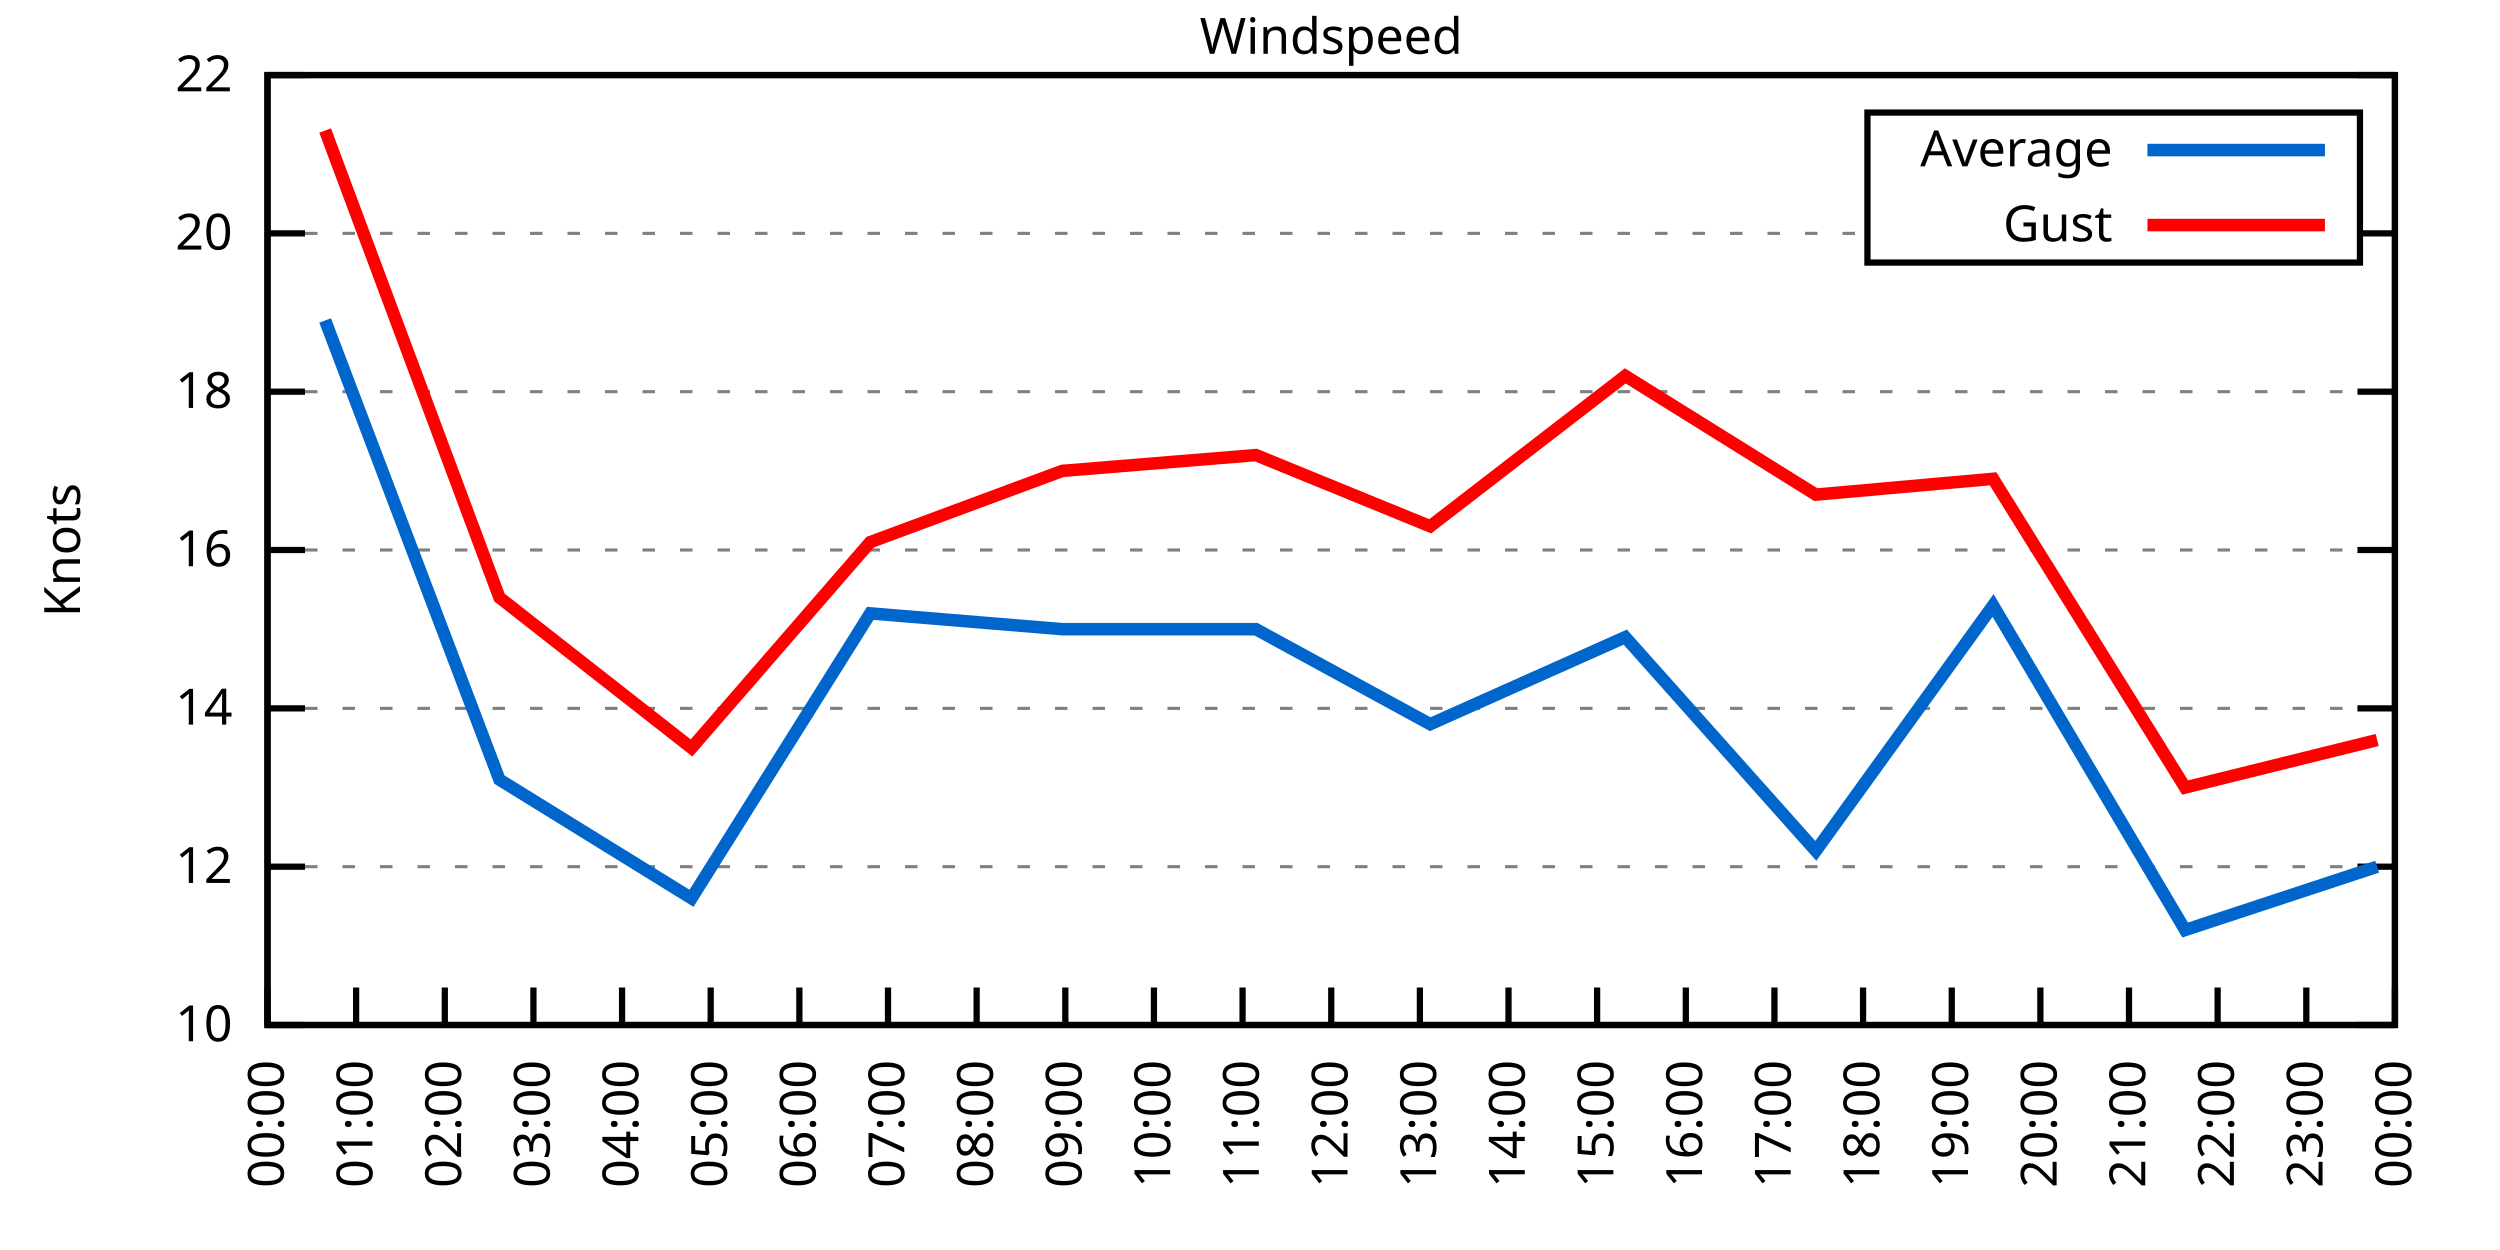
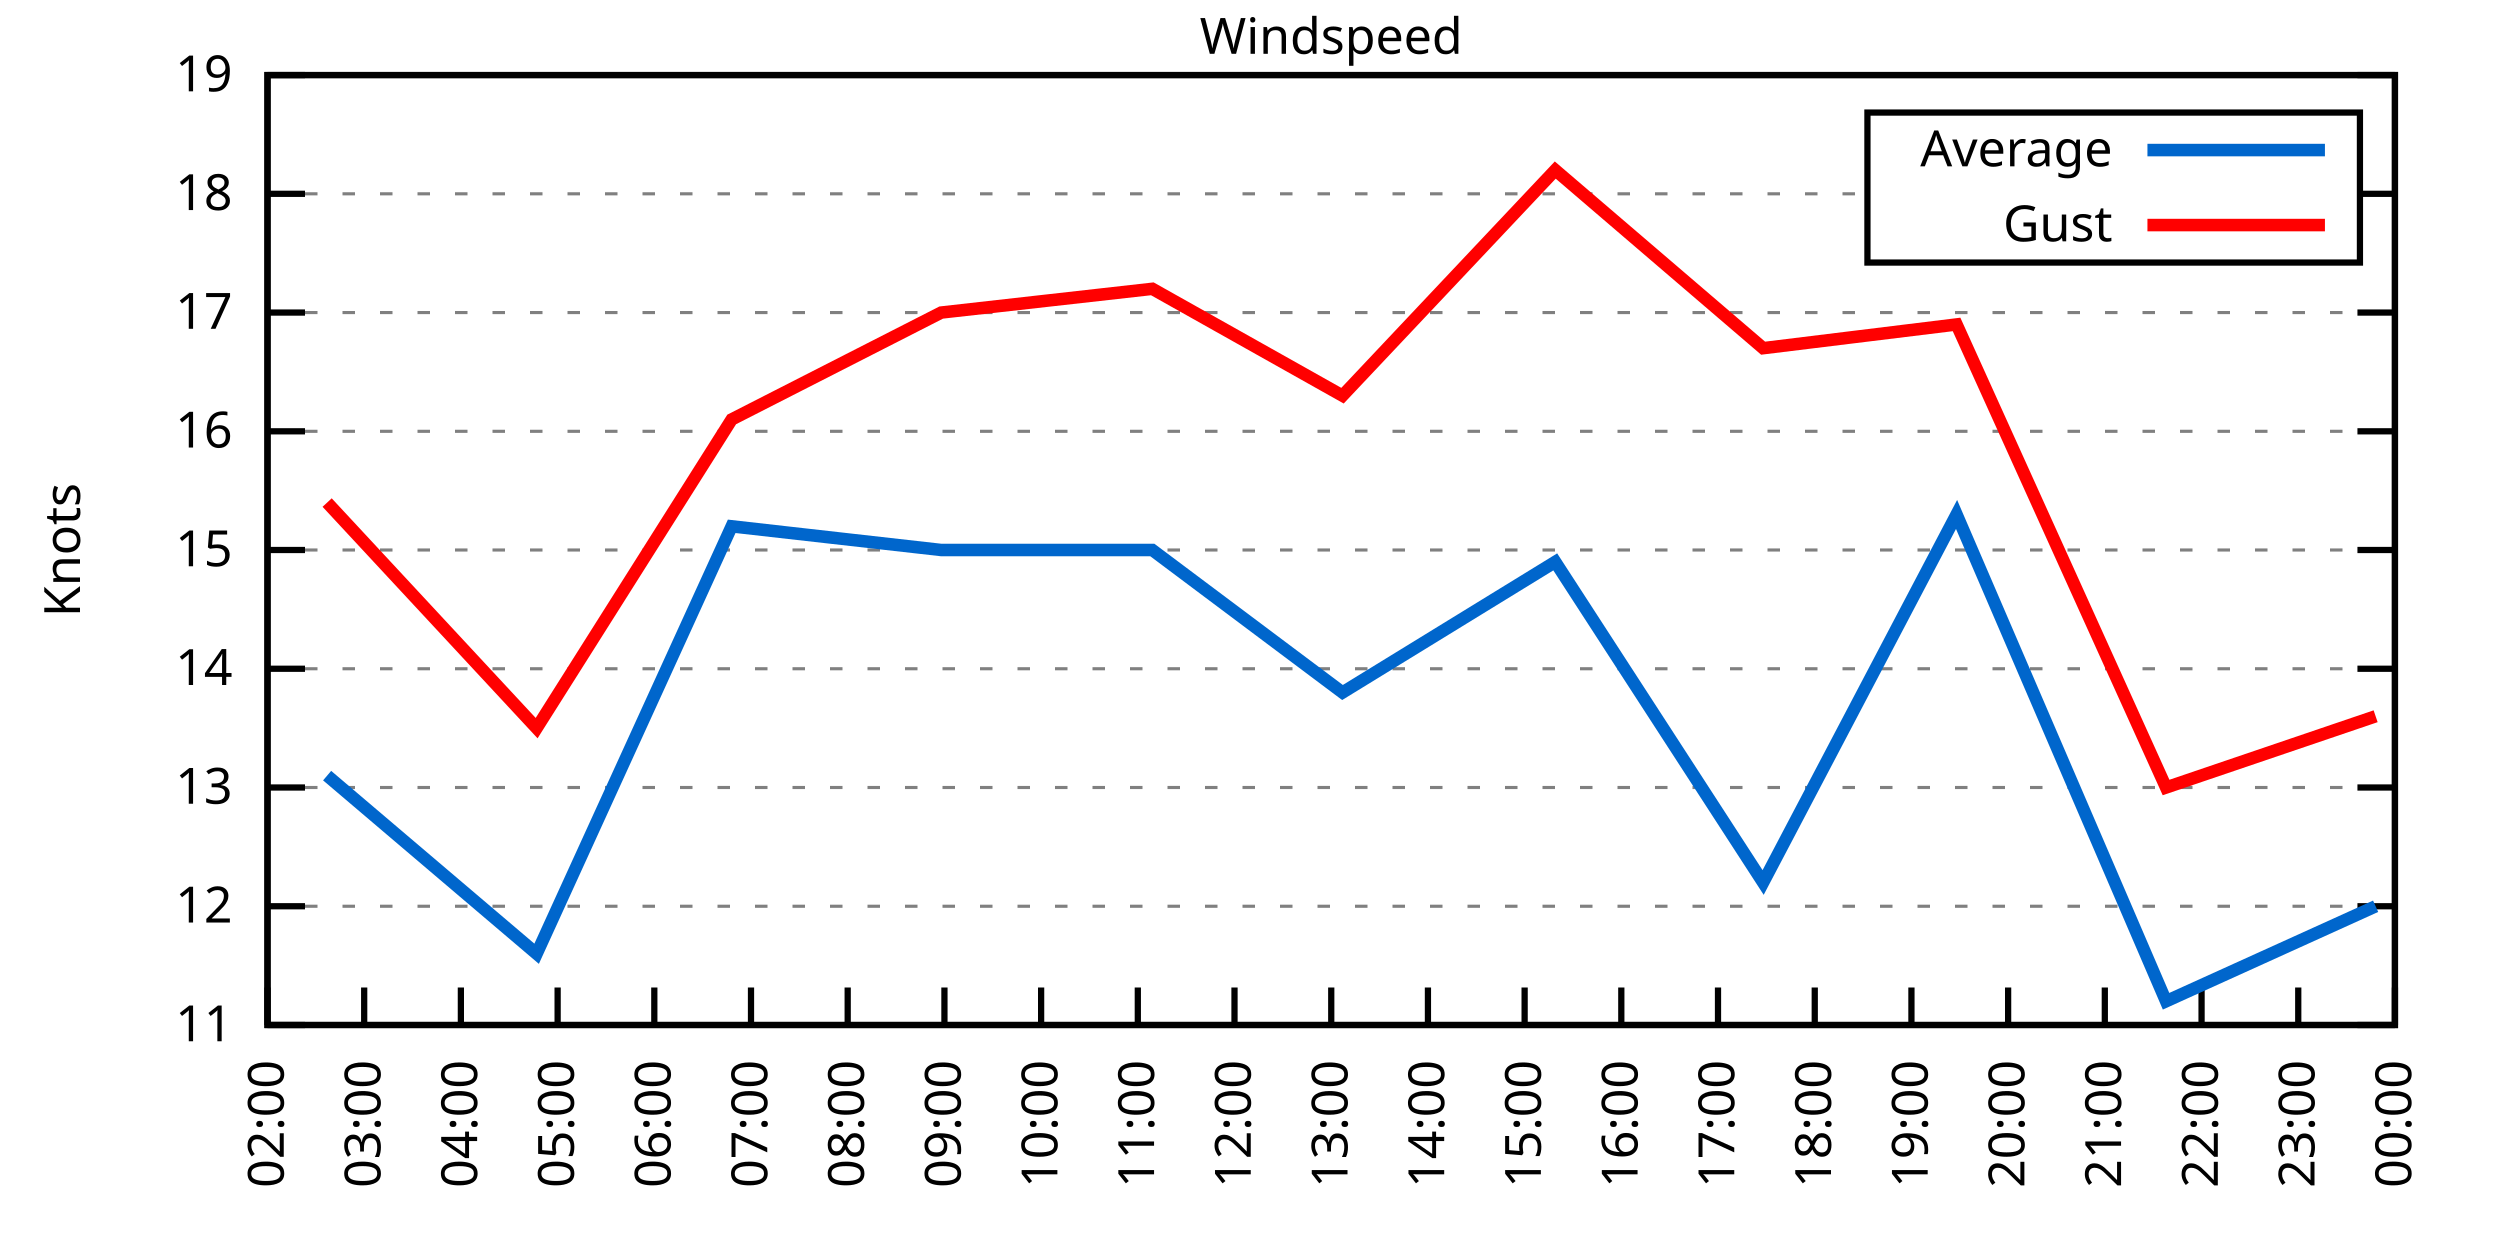
<svg xmlns="http://www.w3.org/2000/svg" xmlns:xlink="http://www.w3.org/1999/xlink" width="400" height="200" viewBox="0 0 400 200">
  <g id="gnuplot_canvas">
    <rect x="0" y="0" width="400" height="200" fill="none" />
    <defs>
      <circle id="gpDot" r="0.5" stroke-width="0.5" stroke="currentColor" />
      <path id="gpPt0" stroke-width="0.333" stroke="currentColor" d="M-1,0 h2 M0,-1 v2" />
      <path id="gpPt1" stroke-width="0.333" stroke="currentColor" d="M-1,-1 L1,1 M1,-1 L-1,1" />
      <path id="gpPt2" stroke-width="0.333" stroke="currentColor" d="M-1,0 L1,0 M0,-1 L0,1 M-1,-1 L1,1 M-1,1 L1,-1" />
      <rect id="gpPt3" stroke-width="0.333" stroke="currentColor" x="-1" y="-1" width="2" height="2" />
      <rect id="gpPt4" stroke-width="0.333" stroke="currentColor" fill="currentColor" x="-1" y="-1" width="2" height="2" />
      <circle id="gpPt5" stroke-width="0.333" stroke="currentColor" cx="0" cy="0" r="1" />
      <use xlink:href="#gpPt5" id="gpPt6" fill="currentColor" stroke="none" />
      <path id="gpPt7" stroke-width="0.333" stroke="currentColor" d="M0,-1.33 L-1.33,0.67 L1.33,0.67 z" />
      <use xlink:href="#gpPt7" id="gpPt8" fill="currentColor" stroke="none" />
      <use xlink:href="#gpPt7" id="gpPt9" stroke="currentColor" transform="rotate(180)" />
      <use xlink:href="#gpPt9" id="gpPt10" fill="currentColor" stroke="none" />
      <use xlink:href="#gpPt3" id="gpPt11" stroke="currentColor" transform="rotate(45)" />
      <use xlink:href="#gpPt11" id="gpPt12" fill="currentColor" stroke="none" />
      <path id="gpPt13" stroke-width="0.333" stroke="currentColor" d="M0,1.330 L1.265,0.411 L0.782,-1.067 L-0.782,-1.076 L-1.265,0.411 z" />
      <use xlink:href="#gpPt13" id="gpPt14" fill="currentColor" stroke="none" />
      <filter id="textbox" filterUnits="objectBoundingBox" x="0" y="0" height="1" width="1">
        <feFlood flood-color="white" flood-opacity="1" result="bgnd" />
        <feComposite in="SourceGraphic" in2="bgnd" operator="atop" />
      </filter>
      <filter id="greybox" filterUnits="objectBoundingBox" x="0" y="0" height="1" width="1">
        <feFlood flood-color="lightgrey" flood-opacity="1" result="grey" />
        <feComposite in="SourceGraphic" in2="grey" operator="atop" />
      </filter>
    </defs>
    <g fill="none" color="white" stroke="currentColor" stroke-width="1.00" stroke-linecap="butt" stroke-linejoin="miter">
</g>
    <g fill="none" color="black" stroke="currentColor" stroke-width="1.00" stroke-linecap="butt" stroke-linejoin="miter">
      <g stroke="none" shape-rendering="crispEdges">
        <polygon fill="rgb(255, 255, 255)" points="42.80,164.00 383.18,164.00 383.18,12.02 42.80,12.02 " />
      </g>
    </g>
    <g fill="none" color="black" stroke="currentColor" stroke-width="1.00" stroke-linecap="butt" stroke-linejoin="miter">
</g>
    <g fill="none" color="black" stroke="black" stroke-width="0.50" stroke-linecap="butt" stroke-linejoin="miter">
</g>
    <g fill="none" color="gray" stroke="currentColor" stroke-width="0.50" stroke-linecap="butt" stroke-linejoin="miter">
      <path stroke="gray" stroke-dasharray="2,4" class="gridline" d="M42.80,164.00 L383.19,164.00  " />
    </g>
    <g fill="none" color="gray" stroke="gray" stroke-width="1.00" stroke-linecap="butt" stroke-linejoin="miter">
</g>
    <g fill="none" color="black" stroke="currentColor" stroke-width="1.00" stroke-linecap="butt" stroke-linejoin="miter">
      <path stroke="black" d="M42.80,164.00 L48.80,164.00 M383.19,164.00 L377.19,164.00  " />
      <g transform="translate(37.20,166.60)" stroke="none" fill="black" font-family="Sans" font-size="8.00" text-anchor="end">
        <text>
-           <tspan font-family="Sans"> 10</tspan>
-         </text>
-       </g>
-     </g>
-     <g fill="none" color="black" stroke="currentColor" stroke-width="1.00" stroke-linecap="butt" stroke-linejoin="miter">
- </g>
-     <g fill="none" color="black" stroke="black" stroke-width="0.50" stroke-linecap="butt" stroke-linejoin="miter">
- </g>
-     <g fill="none" color="gray" stroke="currentColor" stroke-width="0.50" stroke-linecap="butt" stroke-linejoin="miter">
-       <path stroke="gray" stroke-dasharray="2,4" class="gridline" d="M42.80,138.67 L383.19,138.67  " />
-     </g>
-     <g fill="none" color="gray" stroke="gray" stroke-width="1.00" stroke-linecap="butt" stroke-linejoin="miter">
- </g>
-     <g fill="none" color="black" stroke="currentColor" stroke-width="1.00" stroke-linecap="butt" stroke-linejoin="miter">
-       <path stroke="black" d="M42.80,138.67 L48.80,138.67 M383.19,138.67 L377.19,138.67  " />
-       <g transform="translate(37.20,141.27)" stroke="none" fill="black" font-family="Sans" font-size="8.00" text-anchor="end">
+           <tspan font-family="Sans"> 11</tspan>
+         </text>
+       </g>
+     </g>
+     <g fill="none" color="black" stroke="currentColor" stroke-width="1.00" stroke-linecap="butt" stroke-linejoin="miter">
+ </g>
+     <g fill="none" color="black" stroke="black" stroke-width="0.50" stroke-linecap="butt" stroke-linejoin="miter">
+ </g>
+     <g fill="none" color="gray" stroke="currentColor" stroke-width="0.50" stroke-linecap="butt" stroke-linejoin="miter">
+       <path stroke="gray" stroke-dasharray="2,4" class="gridline" d="M42.80,145.00 L383.19,145.00  " />
+     </g>
+     <g fill="none" color="gray" stroke="gray" stroke-width="1.00" stroke-linecap="butt" stroke-linejoin="miter">
+ </g>
+     <g fill="none" color="black" stroke="currentColor" stroke-width="1.00" stroke-linecap="butt" stroke-linejoin="miter">
+       <path stroke="black" d="M42.80,145.00 L48.80,145.00 M383.19,145.00 L377.19,145.00  " />
+       <g transform="translate(37.20,147.60)" stroke="none" fill="black" font-family="Sans" font-size="8.00" text-anchor="end">
        <text>
          <tspan font-family="Sans"> 12</tspan>
        </text>
      </g>
    </g>
    <g fill="none" color="black" stroke="currentColor" stroke-width="1.00" stroke-linecap="butt" stroke-linejoin="miter">
</g>
    <g fill="none" color="black" stroke="black" stroke-width="0.50" stroke-linecap="butt" stroke-linejoin="miter">
</g>
    <g fill="none" color="gray" stroke="currentColor" stroke-width="0.50" stroke-linecap="butt" stroke-linejoin="miter">
-       <path stroke="gray" stroke-dasharray="2,4" class="gridline" d="M42.80,113.34 L383.19,113.34  " />
-     </g>
-     <g fill="none" color="gray" stroke="gray" stroke-width="1.00" stroke-linecap="butt" stroke-linejoin="miter">
- </g>
-     <g fill="none" color="black" stroke="currentColor" stroke-width="1.00" stroke-linecap="butt" stroke-linejoin="miter">
-       <path stroke="black" d="M42.80,113.34 L48.80,113.34 M383.19,113.34 L377.19,113.34  " />
-       <g transform="translate(37.20,115.94)" stroke="none" fill="black" font-family="Sans" font-size="8.00" text-anchor="end">
+       <path stroke="gray" stroke-dasharray="2,4" class="gridline" d="M42.80,126.00 L383.19,126.00  " />
+     </g>
+     <g fill="none" color="gray" stroke="gray" stroke-width="1.00" stroke-linecap="butt" stroke-linejoin="miter">
+ </g>
+     <g fill="none" color="black" stroke="currentColor" stroke-width="1.00" stroke-linecap="butt" stroke-linejoin="miter">
+       <path stroke="black" d="M42.80,126.00 L48.80,126.00 M383.19,126.00 L377.19,126.00  " />
+       <g transform="translate(37.20,128.60)" stroke="none" fill="black" font-family="Sans" font-size="8.00" text-anchor="end">
+         <text>
+           <tspan font-family="Sans"> 13</tspan>
+         </text>
+       </g>
+     </g>
+     <g fill="none" color="black" stroke="currentColor" stroke-width="1.00" stroke-linecap="butt" stroke-linejoin="miter">
+ </g>
+     <g fill="none" color="black" stroke="black" stroke-width="0.50" stroke-linecap="butt" stroke-linejoin="miter">
+ </g>
+     <g fill="none" color="gray" stroke="currentColor" stroke-width="0.50" stroke-linecap="butt" stroke-linejoin="miter">
+       <path stroke="gray" stroke-dasharray="2,4" class="gridline" d="M42.80,107.00 L383.19,107.00  " />
+     </g>
+     <g fill="none" color="gray" stroke="gray" stroke-width="1.00" stroke-linecap="butt" stroke-linejoin="miter">
+ </g>
+     <g fill="none" color="black" stroke="currentColor" stroke-width="1.00" stroke-linecap="butt" stroke-linejoin="miter">
+       <path stroke="black" d="M42.80,107.00 L48.80,107.00 M383.19,107.00 L377.19,107.00  " />
+       <g transform="translate(37.20,109.60)" stroke="none" fill="black" font-family="Sans" font-size="8.00" text-anchor="end">
        <text>
          <tspan font-family="Sans"> 14</tspan>
        </text>
      </g>
    </g>
    <g fill="none" color="black" stroke="currentColor" stroke-width="1.00" stroke-linecap="butt" stroke-linejoin="miter">
</g>
    <g fill="none" color="black" stroke="black" stroke-width="0.50" stroke-linecap="butt" stroke-linejoin="miter">
</g>
    <g fill="none" color="gray" stroke="currentColor" stroke-width="0.50" stroke-linecap="butt" stroke-linejoin="miter">
      <path stroke="gray" stroke-dasharray="2,4" class="gridline" d="M42.80,88.00 L383.19,88.00  " />
    </g>
    <g fill="none" color="gray" stroke="gray" stroke-width="1.00" stroke-linecap="butt" stroke-linejoin="miter">
</g>
    <g fill="none" color="black" stroke="currentColor" stroke-width="1.00" stroke-linecap="butt" stroke-linejoin="miter">
      <path stroke="black" d="M42.80,88.00 L48.80,88.00 M383.19,88.00 L377.19,88.00  " />
      <g transform="translate(37.20,90.60)" stroke="none" fill="black" font-family="Sans" font-size="8.00" text-anchor="end">
        <text>
+           <tspan font-family="Sans"> 15</tspan>
+         </text>
+       </g>
+     </g>
+     <g fill="none" color="black" stroke="currentColor" stroke-width="1.00" stroke-linecap="butt" stroke-linejoin="miter">
+ </g>
+     <g fill="none" color="black" stroke="black" stroke-width="0.50" stroke-linecap="butt" stroke-linejoin="miter">
+ </g>
+     <g fill="none" color="gray" stroke="currentColor" stroke-width="0.50" stroke-linecap="butt" stroke-linejoin="miter">
+       <path stroke="gray" stroke-dasharray="2,4" class="gridline" d="M42.80,69.01 L383.19,69.01  " />
+     </g>
+     <g fill="none" color="gray" stroke="gray" stroke-width="1.00" stroke-linecap="butt" stroke-linejoin="miter">
+ </g>
+     <g fill="none" color="black" stroke="currentColor" stroke-width="1.00" stroke-linecap="butt" stroke-linejoin="miter">
+       <path stroke="black" d="M42.80,69.01 L48.80,69.01 M383.19,69.01 L377.19,69.01  " />
+       <g transform="translate(37.20,71.61)" stroke="none" fill="black" font-family="Sans" font-size="8.00" text-anchor="end">
+         <text>
          <tspan font-family="Sans"> 16</tspan>
        </text>
      </g>
    </g>
    <g fill="none" color="black" stroke="currentColor" stroke-width="1.00" stroke-linecap="butt" stroke-linejoin="miter">
</g>
    <g fill="none" color="black" stroke="black" stroke-width="0.50" stroke-linecap="butt" stroke-linejoin="miter">
</g>
    <g fill="none" color="gray" stroke="currentColor" stroke-width="0.50" stroke-linecap="butt" stroke-linejoin="miter">
-       <path stroke="gray" stroke-dasharray="2,4" class="gridline" d="M42.80,62.67 L383.19,62.67  " />
-     </g>
-     <g fill="none" color="gray" stroke="gray" stroke-width="1.00" stroke-linecap="butt" stroke-linejoin="miter">
- </g>
-     <g fill="none" color="black" stroke="currentColor" stroke-width="1.00" stroke-linecap="butt" stroke-linejoin="miter">
-       <path stroke="black" d="M42.80,62.67 L48.80,62.67 M383.19,62.67 L377.19,62.67  " />
-       <g transform="translate(37.20,65.27)" stroke="none" fill="black" font-family="Sans" font-size="8.00" text-anchor="end">
+       <path stroke="gray" stroke-dasharray="2,4" class="gridline" d="M42.80,50.01 L383.19,50.01  " />
+     </g>
+     <g fill="none" color="gray" stroke="gray" stroke-width="1.00" stroke-linecap="butt" stroke-linejoin="miter">
+ </g>
+     <g fill="none" color="black" stroke="currentColor" stroke-width="1.00" stroke-linecap="butt" stroke-linejoin="miter">
+       <path stroke="black" d="M42.80,50.01 L48.80,50.01 M383.19,50.01 L377.19,50.01  " />
+       <g transform="translate(37.20,52.61)" stroke="none" fill="black" font-family="Sans" font-size="8.00" text-anchor="end">
+         <text>
+           <tspan font-family="Sans"> 17</tspan>
+         </text>
+       </g>
+     </g>
+     <g fill="none" color="black" stroke="currentColor" stroke-width="1.00" stroke-linecap="butt" stroke-linejoin="miter">
+ </g>
+     <g fill="none" color="black" stroke="black" stroke-width="0.50" stroke-linecap="butt" stroke-linejoin="miter">
+ </g>
+     <g fill="none" color="gray" stroke="currentColor" stroke-width="0.50" stroke-linecap="butt" stroke-linejoin="miter">
+       <path stroke="gray" stroke-dasharray="2,4" class="gridline" d="M42.80,31.01 L298.79,31.01 M377.59,31.01 L383.19,31.01  " />
+     </g>
+     <g fill="none" color="gray" stroke="gray" stroke-width="1.00" stroke-linecap="butt" stroke-linejoin="miter">
+ </g>
+     <g fill="none" color="black" stroke="currentColor" stroke-width="1.00" stroke-linecap="butt" stroke-linejoin="miter">
+       <path stroke="black" d="M42.80,31.01 L48.80,31.01 M383.19,31.01 L377.19,31.01  " />
+       <g transform="translate(37.20,33.61)" stroke="none" fill="black" font-family="Sans" font-size="8.00" text-anchor="end">
        <text>
          <tspan font-family="Sans"> 18</tspan>
-         </text>
-       </g>
-     </g>
-     <g fill="none" color="black" stroke="currentColor" stroke-width="1.00" stroke-linecap="butt" stroke-linejoin="miter">
- </g>
-     <g fill="none" color="black" stroke="black" stroke-width="0.50" stroke-linecap="butt" stroke-linejoin="miter">
- </g>
-     <g fill="none" color="gray" stroke="currentColor" stroke-width="0.50" stroke-linecap="butt" stroke-linejoin="miter">
-       <path stroke="gray" stroke-dasharray="2,4" class="gridline" d="M42.80,37.34 L298.79,37.34 M377.59,37.34 L383.19,37.34  " />
-     </g>
-     <g fill="none" color="gray" stroke="gray" stroke-width="1.00" stroke-linecap="butt" stroke-linejoin="miter">
- </g>
-     <g fill="none" color="black" stroke="currentColor" stroke-width="1.00" stroke-linecap="butt" stroke-linejoin="miter">
-       <path stroke="black" d="M42.80,37.34 L48.80,37.34 M383.19,37.34 L377.19,37.34  " />
-       <g transform="translate(37.20,39.94)" stroke="none" fill="black" font-family="Sans" font-size="8.00" text-anchor="end">
-         <text>
-           <tspan font-family="Sans"> 20</tspan>
        </text>
      </g>
    </g>
    <g fill="none" color="black" stroke="currentColor" stroke-width="1.00" stroke-linecap="butt" stroke-linejoin="miter">
</g>
    <g fill="none" color="black" stroke="black" stroke-width="0.50" stroke-linecap="butt" stroke-linejoin="miter">
</g>
    <g fill="none" color="gray" stroke="currentColor" stroke-width="0.50" stroke-linecap="butt" stroke-linejoin="miter">
      <path stroke="gray" stroke-dasharray="2,4" class="gridline" d="M42.80,12.01 L383.19,12.01  " />
    </g>
    <g fill="none" color="gray" stroke="gray" stroke-width="1.00" stroke-linecap="butt" stroke-linejoin="miter">
</g>
    <g fill="none" color="black" stroke="currentColor" stroke-width="1.00" stroke-linecap="butt" stroke-linejoin="miter">
      <path stroke="black" d="M42.80,12.01 L48.80,12.01 M383.19,12.01 L377.19,12.01  " />
      <g transform="translate(37.20,14.61)" stroke="none" fill="black" font-family="Sans" font-size="8.00" text-anchor="end">
        <text>
-           <tspan font-family="Sans"> 22</tspan>
+           <tspan font-family="Sans"> 19</tspan>
        </text>
      </g>
    </g>
    <g fill="none" color="black" stroke="currentColor" stroke-width="1.00" stroke-linecap="butt" stroke-linejoin="miter">
      <path stroke="black" d="M42.80,164.00 L42.80,158.00  " />
      <g transform="translate(45.40,169.60) rotate(270.00)" stroke="none" fill="black" font-family="Sans" font-size="8.00" text-anchor="end">
        <text>
-           <tspan font-family="Sans">00:00</tspan>
-         </text>
-       </g>
-     </g>
-     <g fill="none" color="black" stroke="currentColor" stroke-width="1.00" stroke-linecap="butt" stroke-linejoin="miter">
-       <path stroke="black" d="M56.98,164.00 L56.98,158.00  " />
-       <g transform="translate(59.58,169.60) rotate(270.00)" stroke="none" fill="black" font-family="Sans" font-size="8.00" text-anchor="end">
-         <text>
-           <tspan font-family="Sans">01:00</tspan>
-         </text>
-       </g>
-     </g>
-     <g fill="none" color="black" stroke="currentColor" stroke-width="1.00" stroke-linecap="butt" stroke-linejoin="miter">
-       <path stroke="black" d="M71.17,164.00 L71.17,158.00  " />
-       <g transform="translate(73.77,169.60) rotate(270.00)" stroke="none" fill="black" font-family="Sans" font-size="8.00" text-anchor="end">
-         <text>
          <tspan font-family="Sans">02:00</tspan>
        </text>
      </g>
    </g>
    <g fill="none" color="black" stroke="currentColor" stroke-width="1.00" stroke-linecap="butt" stroke-linejoin="miter">
-       <path stroke="black" d="M85.35,164.00 L85.35,158.00  " />
-       <g transform="translate(87.95,169.60) rotate(270.00)" stroke="none" fill="black" font-family="Sans" font-size="8.00" text-anchor="end">
+       <path stroke="black" d="M58.27,164.00 L58.27,158.00  " />
+       <g transform="translate(60.87,169.60) rotate(270.00)" stroke="none" fill="black" font-family="Sans" font-size="8.00" text-anchor="end">
        <text>
          <tspan font-family="Sans">03:00</tspan>
        </text>
      </g>
    </g>
    <g fill="none" color="black" stroke="currentColor" stroke-width="1.00" stroke-linecap="butt" stroke-linejoin="miter">
-       <path stroke="black" d="M99.53,164.00 L99.53,158.00  " />
-       <g transform="translate(102.13,169.60) rotate(270.00)" stroke="none" fill="black" font-family="Sans" font-size="8.00" text-anchor="end">
+       <path stroke="black" d="M73.74,164.00 L73.74,158.00  " />
+       <g transform="translate(76.34,169.60) rotate(270.00)" stroke="none" fill="black" font-family="Sans" font-size="8.00" text-anchor="end">
        <text>
          <tspan font-family="Sans">04:00</tspan>
        </text>
      </g>
    </g>
    <g fill="none" color="black" stroke="currentColor" stroke-width="1.00" stroke-linecap="butt" stroke-linejoin="miter">
-       <path stroke="black" d="M113.71,164.00 L113.71,158.00  " />
-       <g transform="translate(116.31,169.60) rotate(270.00)" stroke="none" fill="black" font-family="Sans" font-size="8.00" text-anchor="end">
+       <path stroke="black" d="M89.22,164.00 L89.22,158.00  " />
+       <g transform="translate(91.82,169.60) rotate(270.00)" stroke="none" fill="black" font-family="Sans" font-size="8.00" text-anchor="end">
        <text>
          <tspan font-family="Sans">05:00</tspan>
        </text>
      </g>
    </g>
    <g fill="none" color="black" stroke="currentColor" stroke-width="1.00" stroke-linecap="butt" stroke-linejoin="miter">
-       <path stroke="black" d="M127.90,164.00 L127.90,158.00  " />
-       <g transform="translate(130.50,169.60) rotate(270.00)" stroke="none" fill="black" font-family="Sans" font-size="8.00" text-anchor="end">
+       <path stroke="black" d="M104.69,164.00 L104.69,158.00  " />
+       <g transform="translate(107.29,169.60) rotate(270.00)" stroke="none" fill="black" font-family="Sans" font-size="8.00" text-anchor="end">
        <text>
          <tspan font-family="Sans">06:00</tspan>
        </text>
      </g>
    </g>
    <g fill="none" color="black" stroke="currentColor" stroke-width="1.00" stroke-linecap="butt" stroke-linejoin="miter">
-       <path stroke="black" d="M142.08,164.00 L142.08,158.00  " />
-       <g transform="translate(144.68,169.60) rotate(270.00)" stroke="none" fill="black" font-family="Sans" font-size="8.00" text-anchor="end">
+       <path stroke="black" d="M120.16,164.00 L120.16,158.00  " />
+       <g transform="translate(122.76,169.60) rotate(270.00)" stroke="none" fill="black" font-family="Sans" font-size="8.00" text-anchor="end">
        <text>
          <tspan font-family="Sans">07:00</tspan>
        </text>
      </g>
    </g>
    <g fill="none" color="black" stroke="currentColor" stroke-width="1.00" stroke-linecap="butt" stroke-linejoin="miter">
-       <path stroke="black" d="M156.26,164.00 L156.26,158.00  " />
-       <g transform="translate(158.86,169.60) rotate(270.00)" stroke="none" fill="black" font-family="Sans" font-size="8.00" text-anchor="end">
+       <path stroke="black" d="M135.63,164.00 L135.63,158.00  " />
+       <g transform="translate(138.23,169.60) rotate(270.00)" stroke="none" fill="black" font-family="Sans" font-size="8.00" text-anchor="end">
        <text>
          <tspan font-family="Sans">08:00</tspan>
        </text>
      </g>
    </g>
    <g fill="none" color="black" stroke="currentColor" stroke-width="1.00" stroke-linecap="butt" stroke-linejoin="miter">
-       <path stroke="black" d="M170.45,164.00 L170.45,158.00  " />
-       <g transform="translate(173.05,169.60) rotate(270.00)" stroke="none" fill="black" font-family="Sans" font-size="8.00" text-anchor="end">
+       <path stroke="black" d="M151.11,164.00 L151.11,158.00  " />
+       <g transform="translate(153.71,169.60) rotate(270.00)" stroke="none" fill="black" font-family="Sans" font-size="8.00" text-anchor="end">
        <text>
          <tspan font-family="Sans">09:00</tspan>
        </text>
      </g>
    </g>
    <g fill="none" color="black" stroke="currentColor" stroke-width="1.00" stroke-linecap="butt" stroke-linejoin="miter">
-       <path stroke="black" d="M184.63,164.00 L184.63,158.00  " />
-       <g transform="translate(187.23,169.60) rotate(270.00)" stroke="none" fill="black" font-family="Sans" font-size="8.00" text-anchor="end">
+       <path stroke="black" d="M166.58,164.00 L166.58,158.00  " />
+       <g transform="translate(169.18,169.60) rotate(270.00)" stroke="none" fill="black" font-family="Sans" font-size="8.00" text-anchor="end">
        <text>
          <tspan font-family="Sans">10:00</tspan>
        </text>
      </g>
    </g>
    <g fill="none" color="black" stroke="currentColor" stroke-width="1.00" stroke-linecap="butt" stroke-linejoin="miter">
-       <path stroke="black" d="M198.81,164.00 L198.81,158.00  " />
-       <g transform="translate(201.41,169.60) rotate(270.00)" stroke="none" fill="black" font-family="Sans" font-size="8.00" text-anchor="end">
+       <path stroke="black" d="M182.05,164.00 L182.05,158.00  " />
+       <g transform="translate(184.65,169.60) rotate(270.00)" stroke="none" fill="black" font-family="Sans" font-size="8.00" text-anchor="end">
        <text>
          <tspan font-family="Sans">11:00</tspan>
+         </text>
+       </g>
+     </g>
+     <g fill="none" color="black" stroke="currentColor" stroke-width="1.00" stroke-linecap="butt" stroke-linejoin="miter">
+       <path stroke="black" d="M197.52,164.00 L197.52,158.00  " />
+       <g transform="translate(200.12,169.60) rotate(270.00)" stroke="none" fill="black" font-family="Sans" font-size="8.00" text-anchor="end">
+         <text>
+           <tspan font-family="Sans">12:00</tspan>
        </text>
      </g>
    </g>
    <g fill="none" color="black" stroke="currentColor" stroke-width="1.00" stroke-linecap="butt" stroke-linejoin="miter">
      <path stroke="black" d="M213.00,164.00 L213.00,158.00  " />
      <g transform="translate(215.60,169.60) rotate(270.00)" stroke="none" fill="black" font-family="Sans" font-size="8.00" text-anchor="end">
        <text>
-           <tspan font-family="Sans">12:00</tspan>
-         </text>
-       </g>
-     </g>
-     <g fill="none" color="black" stroke="currentColor" stroke-width="1.00" stroke-linecap="butt" stroke-linejoin="miter">
-       <path stroke="black" d="M227.18,164.00 L227.18,158.00  " />
-       <g transform="translate(229.78,169.60) rotate(270.00)" stroke="none" fill="black" font-family="Sans" font-size="8.00" text-anchor="end">
-         <text>
          <tspan font-family="Sans">13:00</tspan>
        </text>
      </g>
    </g>
    <g fill="none" color="black" stroke="currentColor" stroke-width="1.00" stroke-linecap="butt" stroke-linejoin="miter">
-       <path stroke="black" d="M241.36,164.00 L241.36,158.00  " />
-       <g transform="translate(243.96,169.60) rotate(270.00)" stroke="none" fill="black" font-family="Sans" font-size="8.00" text-anchor="end">
+       <path stroke="black" d="M228.47,164.00 L228.47,158.00  " />
+       <g transform="translate(231.07,169.60) rotate(270.00)" stroke="none" fill="black" font-family="Sans" font-size="8.00" text-anchor="end">
        <text>
          <tspan font-family="Sans">14:00</tspan>
        </text>
      </g>
    </g>
    <g fill="none" color="black" stroke="currentColor" stroke-width="1.00" stroke-linecap="butt" stroke-linejoin="miter">
-       <path stroke="black" d="M255.54,164.00 L255.54,158.00  " />
-       <g transform="translate(258.14,169.60) rotate(270.00)" stroke="none" fill="black" font-family="Sans" font-size="8.00" text-anchor="end">
+       <path stroke="black" d="M243.94,164.00 L243.94,158.00  " />
+       <g transform="translate(246.54,169.60) rotate(270.00)" stroke="none" fill="black" font-family="Sans" font-size="8.00" text-anchor="end">
        <text>
          <tspan font-family="Sans">15:00</tspan>
        </text>
      </g>
    </g>
    <g fill="none" color="black" stroke="currentColor" stroke-width="1.00" stroke-linecap="butt" stroke-linejoin="miter">
-       <path stroke="black" d="M269.73,164.00 L269.73,158.00  " />
-       <g transform="translate(272.33,169.60) rotate(270.00)" stroke="none" fill="black" font-family="Sans" font-size="8.00" text-anchor="end">
+       <path stroke="black" d="M259.41,164.00 L259.41,158.00  " />
+       <g transform="translate(262.01,169.60) rotate(270.00)" stroke="none" fill="black" font-family="Sans" font-size="8.00" text-anchor="end">
        <text>
          <tspan font-family="Sans">16:00</tspan>
        </text>
      </g>
    </g>
    <g fill="none" color="black" stroke="currentColor" stroke-width="1.00" stroke-linecap="butt" stroke-linejoin="miter">
-       <path stroke="black" d="M283.91,164.00 L283.91,158.00  " />
-       <g transform="translate(286.51,169.60) rotate(270.00)" stroke="none" fill="black" font-family="Sans" font-size="8.00" text-anchor="end">
+       <path stroke="black" d="M274.88,164.00 L274.88,158.00  " />
+       <g transform="translate(277.48,169.60) rotate(270.00)" stroke="none" fill="black" font-family="Sans" font-size="8.00" text-anchor="end">
        <text>
          <tspan font-family="Sans">17:00</tspan>
        </text>
      </g>
    </g>
    <g fill="none" color="black" stroke="currentColor" stroke-width="1.00" stroke-linecap="butt" stroke-linejoin="miter">
-       <path stroke="black" d="M298.09,164.00 L298.09,158.00  " />
-       <g transform="translate(300.69,169.60) rotate(270.00)" stroke="none" fill="black" font-family="Sans" font-size="8.00" text-anchor="end">
+       <path stroke="black" d="M290.36,164.00 L290.36,158.00  " />
+       <g transform="translate(292.96,169.60) rotate(270.00)" stroke="none" fill="black" font-family="Sans" font-size="8.00" text-anchor="end">
        <text>
          <tspan font-family="Sans">18:00</tspan>
        </text>
      </g>
    </g>
    <g fill="none" color="black" stroke="currentColor" stroke-width="1.00" stroke-linecap="butt" stroke-linejoin="miter">
-       <path stroke="black" d="M312.28,164.00 L312.28,158.00  " />
-       <g transform="translate(314.88,169.60) rotate(270.00)" stroke="none" fill="black" font-family="Sans" font-size="8.00" text-anchor="end">
+       <path stroke="black" d="M305.83,164.00 L305.83,158.00  " />
+       <g transform="translate(308.43,169.60) rotate(270.00)" stroke="none" fill="black" font-family="Sans" font-size="8.00" text-anchor="end">
        <text>
          <tspan font-family="Sans">19:00</tspan>
        </text>
      </g>
    </g>
    <g fill="none" color="black" stroke="currentColor" stroke-width="1.00" stroke-linecap="butt" stroke-linejoin="miter">
-       <path stroke="black" d="M326.46,164.00 L326.46,158.00  " />
-       <g transform="translate(329.06,169.60) rotate(270.00)" stroke="none" fill="black" font-family="Sans" font-size="8.00" text-anchor="end">
+       <path stroke="black" d="M321.30,164.00 L321.30,158.00  " />
+       <g transform="translate(323.90,169.60) rotate(270.00)" stroke="none" fill="black" font-family="Sans" font-size="8.00" text-anchor="end">
        <text>
          <tspan font-family="Sans">20:00</tspan>
        </text>
      </g>
    </g>
    <g fill="none" color="black" stroke="currentColor" stroke-width="1.00" stroke-linecap="butt" stroke-linejoin="miter">
-       <path stroke="black" d="M340.64,164.00 L340.64,158.00  " />
-       <g transform="translate(343.24,169.60) rotate(270.00)" stroke="none" fill="black" font-family="Sans" font-size="8.00" text-anchor="end">
+       <path stroke="black" d="M336.77,164.00 L336.77,158.00  " />
+       <g transform="translate(339.37,169.60) rotate(270.00)" stroke="none" fill="black" font-family="Sans" font-size="8.00" text-anchor="end">
        <text>
          <tspan font-family="Sans">21:00</tspan>
        </text>
      </g>
    </g>
    <g fill="none" color="black" stroke="currentColor" stroke-width="1.00" stroke-linecap="butt" stroke-linejoin="miter">
-       <path stroke="black" d="M354.82,164.00 L354.82,158.00  " />
-       <g transform="translate(357.42,169.60) rotate(270.00)" stroke="none" fill="black" font-family="Sans" font-size="8.00" text-anchor="end">
+       <path stroke="black" d="M352.25,164.00 L352.25,158.00  " />
+       <g transform="translate(354.85,169.60) rotate(270.00)" stroke="none" fill="black" font-family="Sans" font-size="8.00" text-anchor="end">
        <text>
          <tspan font-family="Sans">22:00</tspan>
        </text>
      </g>
    </g>
    <g fill="none" color="black" stroke="currentColor" stroke-width="1.00" stroke-linecap="butt" stroke-linejoin="miter">
-       <path stroke="black" d="M369.01,164.00 L369.01,158.00  " />
-       <g transform="translate(371.61,169.60) rotate(270.00)" stroke="none" fill="black" font-family="Sans" font-size="8.00" text-anchor="end">
+       <path stroke="black" d="M367.72,164.00 L367.72,158.00  " />
+       <g transform="translate(370.32,169.60) rotate(270.00)" stroke="none" fill="black" font-family="Sans" font-size="8.00" text-anchor="end">
        <text>
          <tspan font-family="Sans">23:00</tspan>
        </text>
      </g>
    </g>
    <g fill="none" color="black" stroke="currentColor" stroke-width="1.00" stroke-linecap="butt" stroke-linejoin="miter">
      <path stroke="black" d="M383.19,164.00 L383.19,158.00  " />
      <g transform="translate(385.79,169.60) rotate(270.00)" stroke="none" fill="black" font-family="Sans" font-size="8.00" text-anchor="end">
        <text>
          <tspan font-family="Sans">00:00</tspan>
        </text>
      </g>
    </g>
    <g fill="none" color="black" stroke="currentColor" stroke-width="1.00" stroke-linecap="butt" stroke-linejoin="miter">
</g>
    <g fill="none" color="black" stroke="currentColor" stroke-width="1.00" stroke-linecap="butt" stroke-linejoin="miter">
      <path stroke="black" d="M42.80,12.01 L42.80,164.00 L383.19,164.00 L383.19,12.01 L42.80,12.01 Z  " />
    </g>
    <g fill="none" color="black" stroke="currentColor" stroke-width="1.00" stroke-linecap="butt" stroke-linejoin="miter">
</g>
    <g fill="none" color="black" stroke="currentColor" stroke-width="1.00" stroke-linecap="butt" stroke-linejoin="miter">
      <path stroke="black" d="M298.79,42.01 L298.79,18.01 L377.59,18.01 L377.59,42.01 L298.79,42.01 Z  " />
    </g>
    <g id="Windspeed_plot_1">
      <g fill="none" color="white" stroke="black" stroke-width="2.00" stroke-linecap="butt" stroke-linejoin="miter">
</g>
      <g fill="none" color="black" stroke="currentColor" stroke-width="2.00" stroke-linecap="butt" stroke-linejoin="miter">
        <g transform="translate(337.99,26.61)" stroke="none" fill="black" font-family="Sans" font-size="8.00" text-anchor="end">
          <text>
            <tspan font-family="Sans">Average</tspan>
          </text>
        </g>
      </g>
      <g fill="none" color="black" stroke="currentColor" stroke-width="2.00" stroke-linecap="butt" stroke-linejoin="miter">
-         <path stroke="rgb(  0, 102, 204)" d="M343.59,24.01 L371.99,24.01 M52.02,51.27 L79.91,124.74 L110.64,143.73 L139.24,98.14 L169.97,100.67 L200.94,100.67   L228.83,115.87 L260.04,101.94 L290.53,136.14 L318.89,96.87 L349.62,148.80 L380.35,138.67  " />
+         <path stroke="rgb(  0, 102, 204)" d="M343.59,24.01 L371.99,24.01 M52.34,124.10 L85.86,152.60 L117.07,84.21 L150.59,88.00 L184.37,88.00 L214.80,110.80   L248.84,89.90 L282.10,141.20 L313.05,82.31 L346.57,160.20 L380.10,145.00  " />
      </g>
    </g>
    <g id="Windspeed_plot_2">
      <g fill="none" color="black" stroke="currentColor" stroke-width="2.00" stroke-linecap="butt" stroke-linejoin="miter">
        <g transform="translate(337.99,38.61)" stroke="none" fill="black" font-family="Sans" font-size="8.00" text-anchor="end">
          <text>
            <tspan font-family="Sans">Gust</tspan>
          </text>
        </g>
      </g>
      <g fill="none" color="black" stroke="currentColor" stroke-width="2.00" stroke-linecap="butt" stroke-linejoin="miter">
-         <path stroke="rgb(255,   0,   0)" d="M343.59,36.01 L371.99,36.01 M52.02,20.88 L79.91,95.60 L110.64,119.67 L139.24,86.74 L169.97,75.34 L200.94,72.81   L228.83,84.21 L260.04,60.14 L290.53,79.14 L318.89,76.61 L349.62,126.00 L380.35,118.40  " />
+         <path stroke="rgb(255,   0,   0)" d="M343.59,36.01 L371.99,36.01 M52.34,80.41 L85.86,116.50 L117.07,67.11 L150.59,50.01 L184.37,46.21 L214.80,63.31   L248.84,27.21 L282.10,55.71 L313.05,51.91 L346.57,126.00 L380.10,114.60  " />
      </g>
    </g>
    <g fill="none" color="black" stroke="currentColor" stroke-width="2.00" stroke-linecap="butt" stroke-linejoin="miter">
</g>
    <g fill="none" color="black" stroke="black" stroke-width="1.00" stroke-linecap="butt" stroke-linejoin="miter">
</g>
    <g fill="none" color="black" stroke="currentColor" stroke-width="1.00" stroke-linecap="butt" stroke-linejoin="miter">
      <path stroke="black" d="M42.80,12.01 L42.80,164.00 L383.19,164.00 L383.19,12.01 L42.80,12.01 Z  " />
      <g transform="translate(12.80,88.01) rotate(270.00)" stroke="none" fill="black" font-family="Sans" font-size="8.00" text-anchor="middle">
        <text>
          <tspan font-family="Sans">Knots</tspan>
        </text>
      </g>
    </g>
    <g fill="none" color="black" stroke="currentColor" stroke-width="1.00" stroke-linecap="butt" stroke-linejoin="miter">
</g>
    <g fill="none" color="black" stroke="currentColor" stroke-width="1.00" stroke-linecap="butt" stroke-linejoin="miter">
      <g transform="translate(212.99,8.61)" stroke="none" fill="black" font-family="Sans" font-size="8.00" text-anchor="middle">
        <text>
          <tspan font-family="Sans">Windspeed</tspan>
        </text>
      </g>
    </g>
    <g fill="none" color="black" stroke="currentColor" stroke-width="1.00" stroke-linecap="butt" stroke-linejoin="miter">
</g>
  </g>
</svg>
